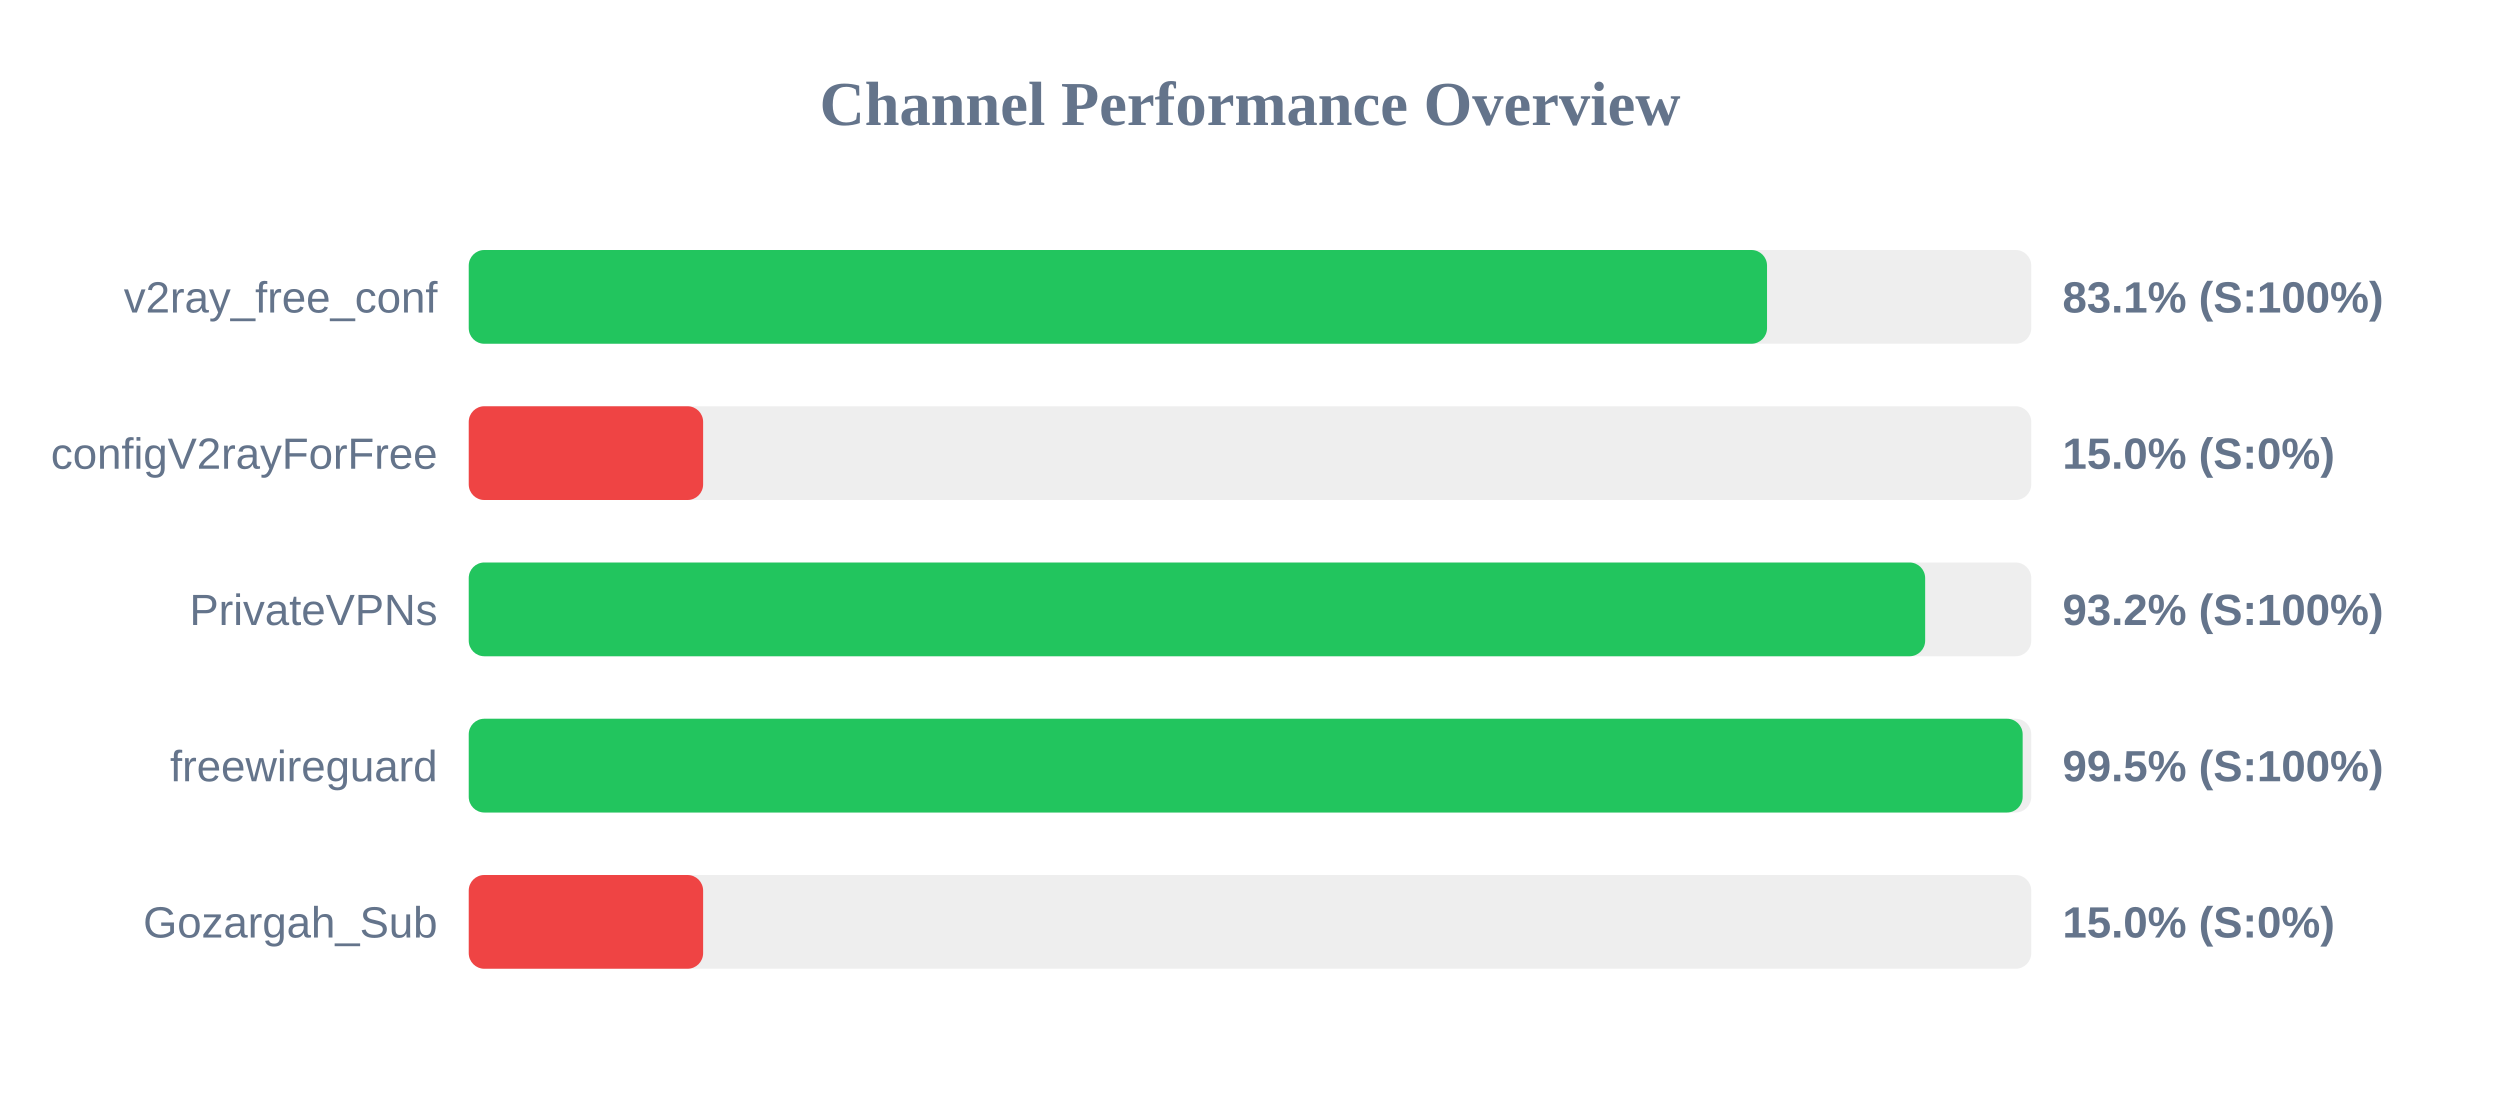
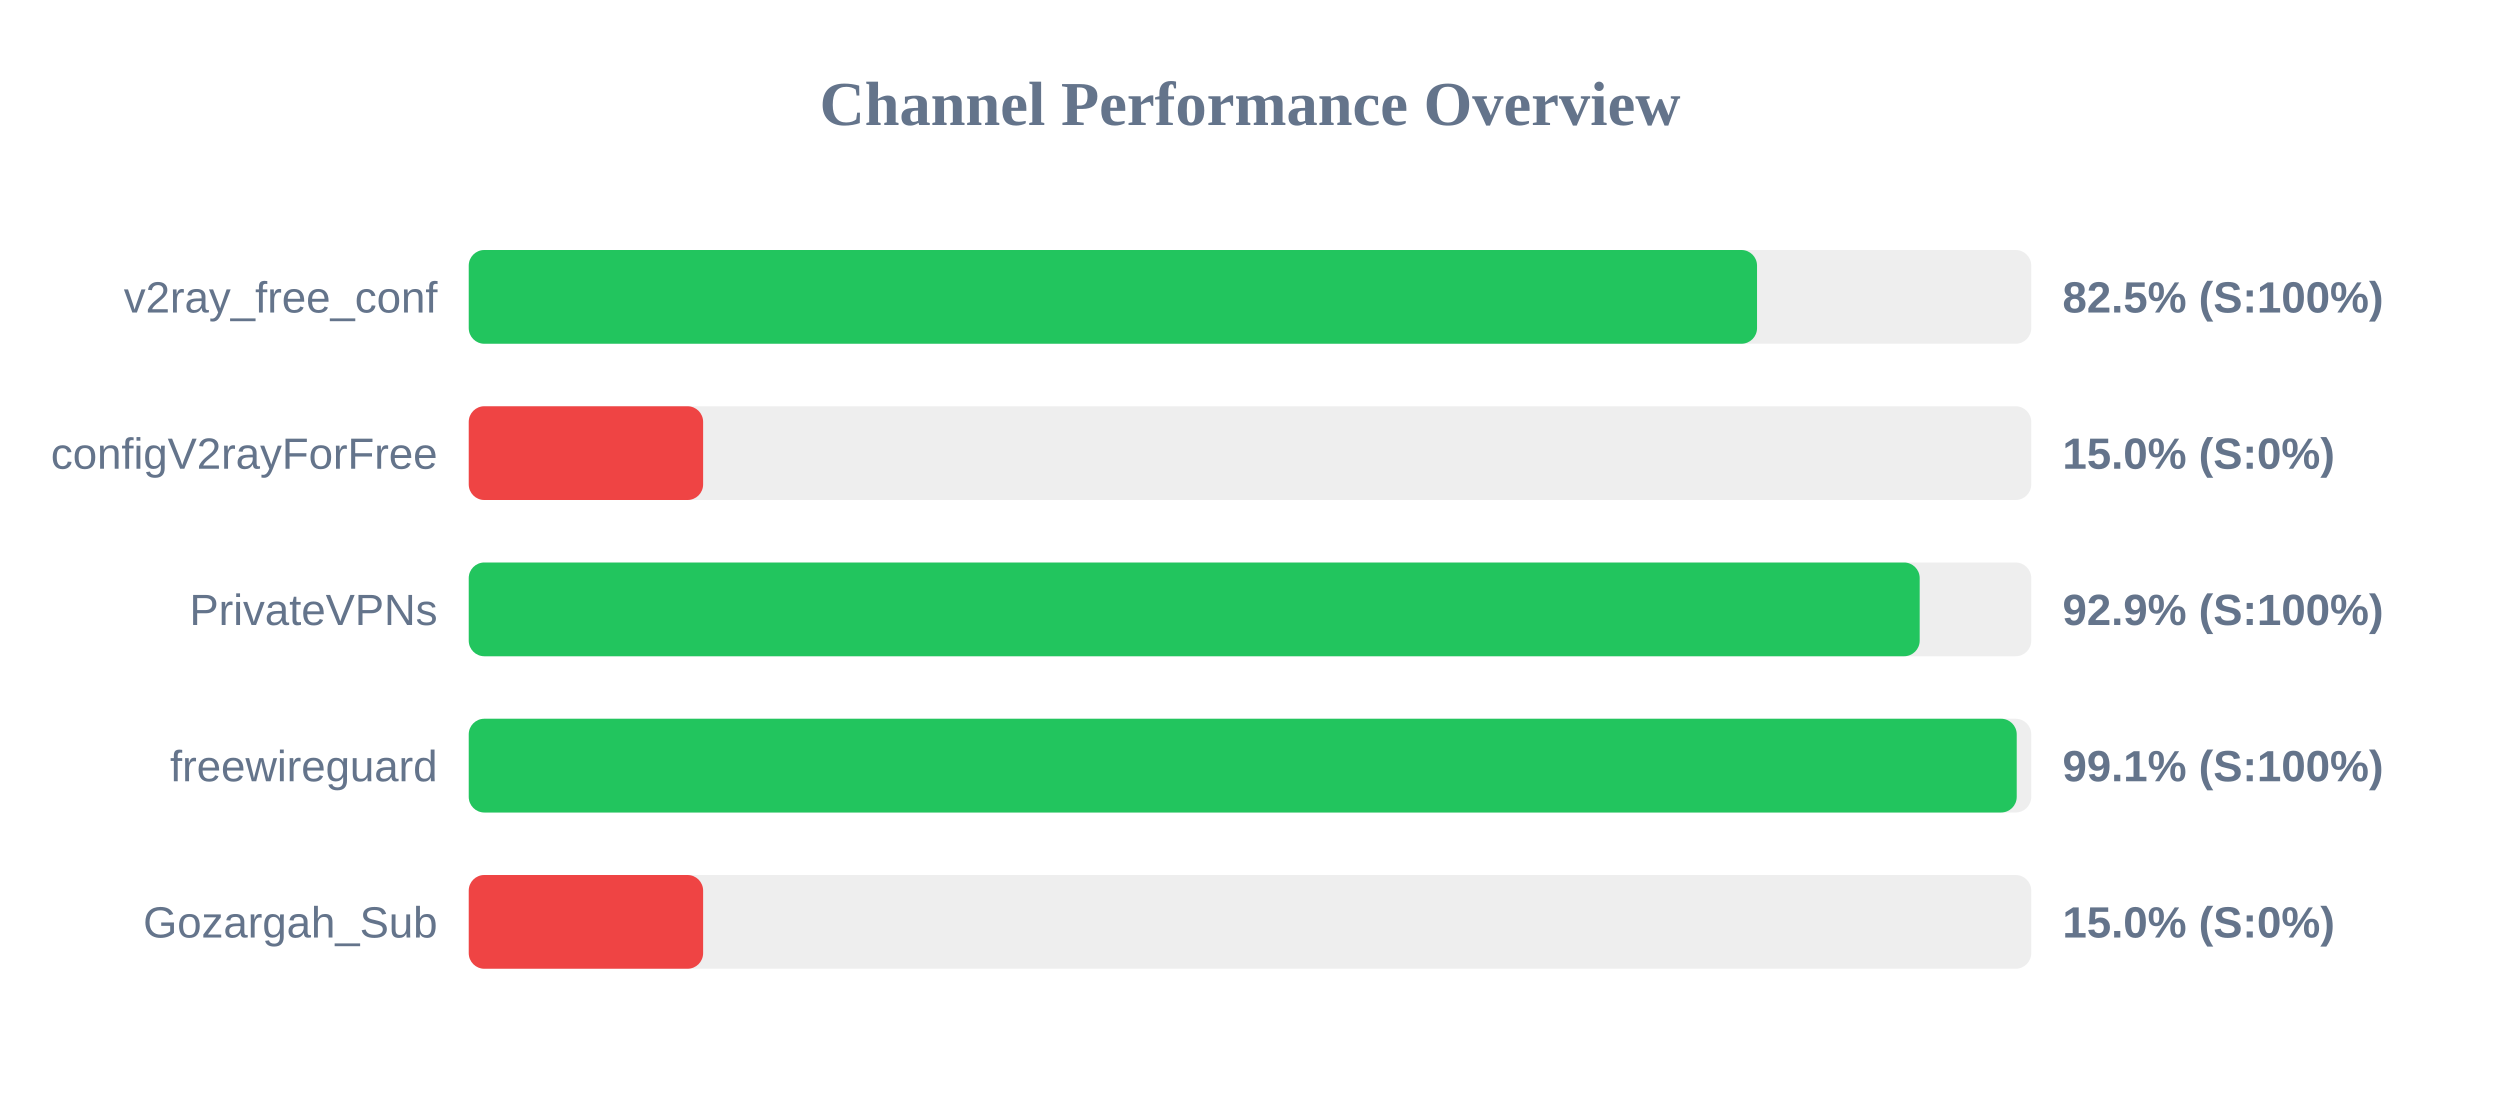
<svg xmlns="http://www.w3.org/2000/svg" width="800" height="350" version="1.1">
  <style>
        .row { font: 14px Arial; fill: #64748b; }
        .score { font: bold 14px Arial; fill: #64748b; }
    </style>
  <text x="400" y="40" text-anchor="middle" font-size="20px" font-weight="bold" fill="#64748b">Channel Performance Overview</text>
  <rect x="150" y="80" width="500" height="30" fill="#eee" rx="5" />
-   <rect x="150" y="80" width="415.45" height="30" fill="#22c55e" rx="5" />
+   <rect x="150" y="80" width="412.25" height="30" fill="#22c55e" rx="5" />
  <text x="140" y="100" text-anchor="end" class="row">v2ray_free_conf</text>
-   <text x="660" y="100" text-anchor="start" class="score">83.1% (S:100%)</text>
+   <text x="660" y="100" text-anchor="start" class="score">82.5% (S:100%)</text>
  <rect x="150" y="130" width="500" height="30" fill="#eee" rx="5" />
  <rect x="150" y="130" width="75.0" height="30" fill="#ef4444" rx="5" />
  <text x="140" y="150" text-anchor="end" class="row">configV2rayForFree</text>
  <text x="660" y="150" text-anchor="start" class="score">15.0% (S:0%)</text>
  <rect x="150" y="180" width="500" height="30" fill="#eee" rx="5" />
-   <rect x="150" y="180" width="466.05" height="30" fill="#22c55e" rx="5" />
+   <rect x="150" y="180" width="464.3" height="30" fill="#22c55e" rx="5" />
  <text x="140" y="200" text-anchor="end" class="row">PrivateVPNs</text>
-   <text x="660" y="200" text-anchor="start" class="score">93.2% (S:100%)</text>
+   <text x="660" y="200" text-anchor="start" class="score">92.9% (S:100%)</text>
  <rect x="150" y="230" width="500" height="30" fill="#eee" rx="5" />
-   <rect x="150" y="230" width="497.25" height="30" fill="#22c55e" rx="5" />
+   <rect x="150" y="230" width="495.35" height="30" fill="#22c55e" rx="5" />
  <text x="140" y="250" text-anchor="end" class="row">freewireguard</text>
-   <text x="660" y="250" text-anchor="start" class="score">99.5% (S:100%)</text>
+   <text x="660" y="250" text-anchor="start" class="score">99.1% (S:100%)</text>
  <rect x="150" y="280" width="500" height="30" fill="#eee" rx="5" />
  <rect x="150" y="280" width="75.0" height="30" fill="#ef4444" rx="5" />
  <text x="140" y="300" text-anchor="end" class="row">Gozargah_Sub</text>
  <text x="660" y="300" text-anchor="start" class="score">15.0% (S:0%)</text>
</svg>
